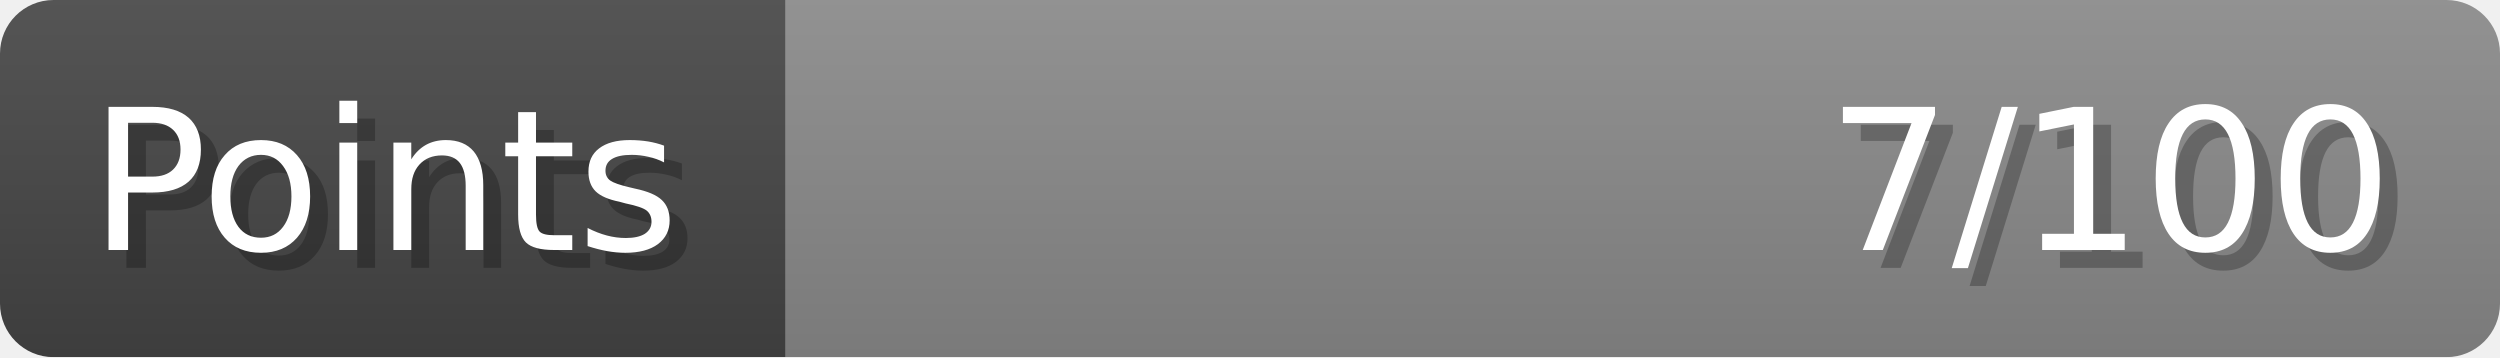
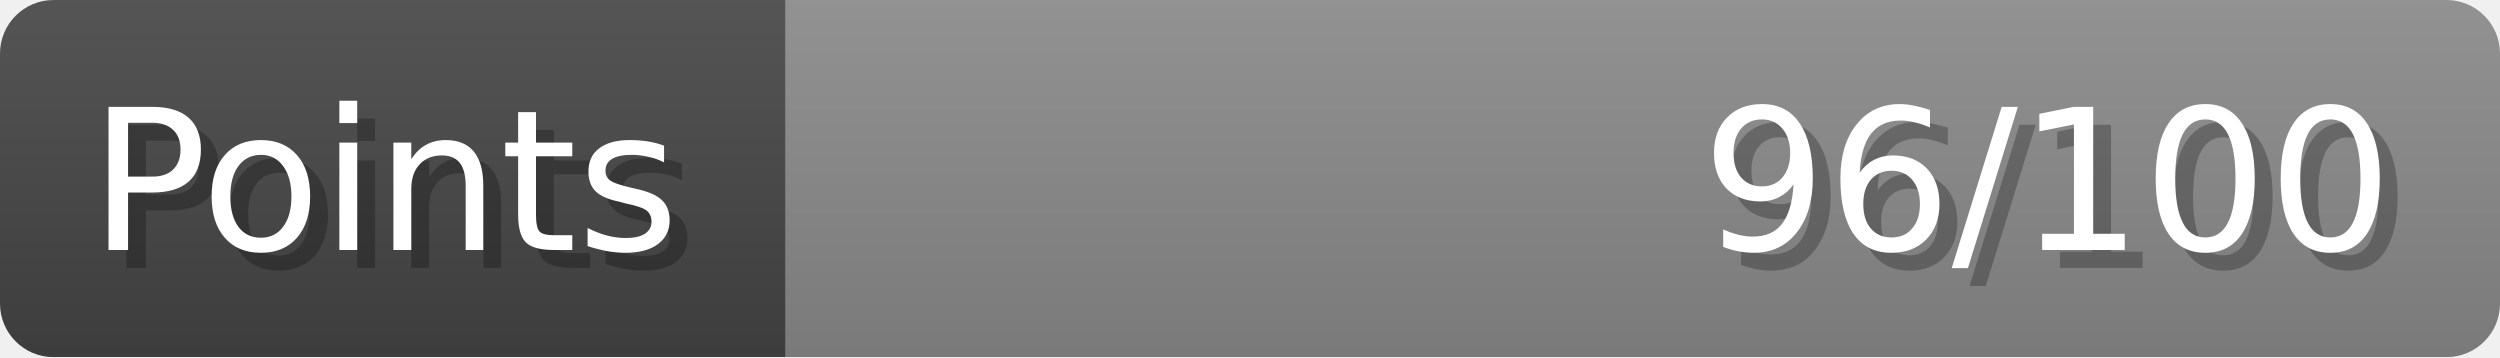
- <svg xmlns="http://www.w3.org/2000/svg" width="140px" height="20px" role="img" aria-label="Points: 7/100">
+ <svg xmlns="http://www.w3.org/2000/svg" width="140px" height="20px" role="img" aria-label="Points: 96/100">
  <linearGradient id="a" x2="0" y2="100%">
    <stop offset="0" stop-opacity=".1" stop-color="#EEE" />
    <stop offset="1" stop-opacity=".1" />
  </linearGradient>
  <mask id="m">
    <rect width="100%" height="100%" rx="3" fill="#FFF" />
  </mask>
  <g mask="url(#m)">
    <rect x="0" y="0" width="44" height="20" fill="#444" />
    <svg x="44" y="0" width="96" height="20">
      <rect width="100%" height="100%" fill="#888888" />
      <rect width="0%" height="100%" fill="#33CC11" transform="">
-         <animate attributeName="width" begin="0.5s" dur="600ms" from="0%" to="7%" repeatCount="1" fill="freeze" calcMode="spline" keyTimes="0; 1" keySplines="0.3, 0.61, 0.355, 1" />
+         <animate attributeName="width" begin="0.5s" dur="600ms" from="0%" to="96%" repeatCount="1" fill="freeze" calcMode="spline" keyTimes="0; 1" keySplines="0.3, 0.61, 0.355, 1" />
      </rect>
    </svg>
    <rect width="140" height="20" fill="url(#a)" />
  </g>
  <g aria-hidden="true" font-size="11" font-family="Verdana, DejaVu Sans, sans-serif" fill="#FFFFFF">
    <text x="6" y="15" fill="#000" opacity="0.25">Points</text>
    <text x="5" y="14">Points</text>
-     <text x="135" y="15" fill="#000" opacity="0.25" text-anchor="end">7/100</text>
-     <text x="134" y="14" text-anchor="end">7/100</text>
+     <text x="135" y="15" fill="#000" opacity="0.25" text-anchor="end">96/100</text>
+     <text x="134" y="14" text-anchor="end">96/100</text>
  </g>
</svg>
